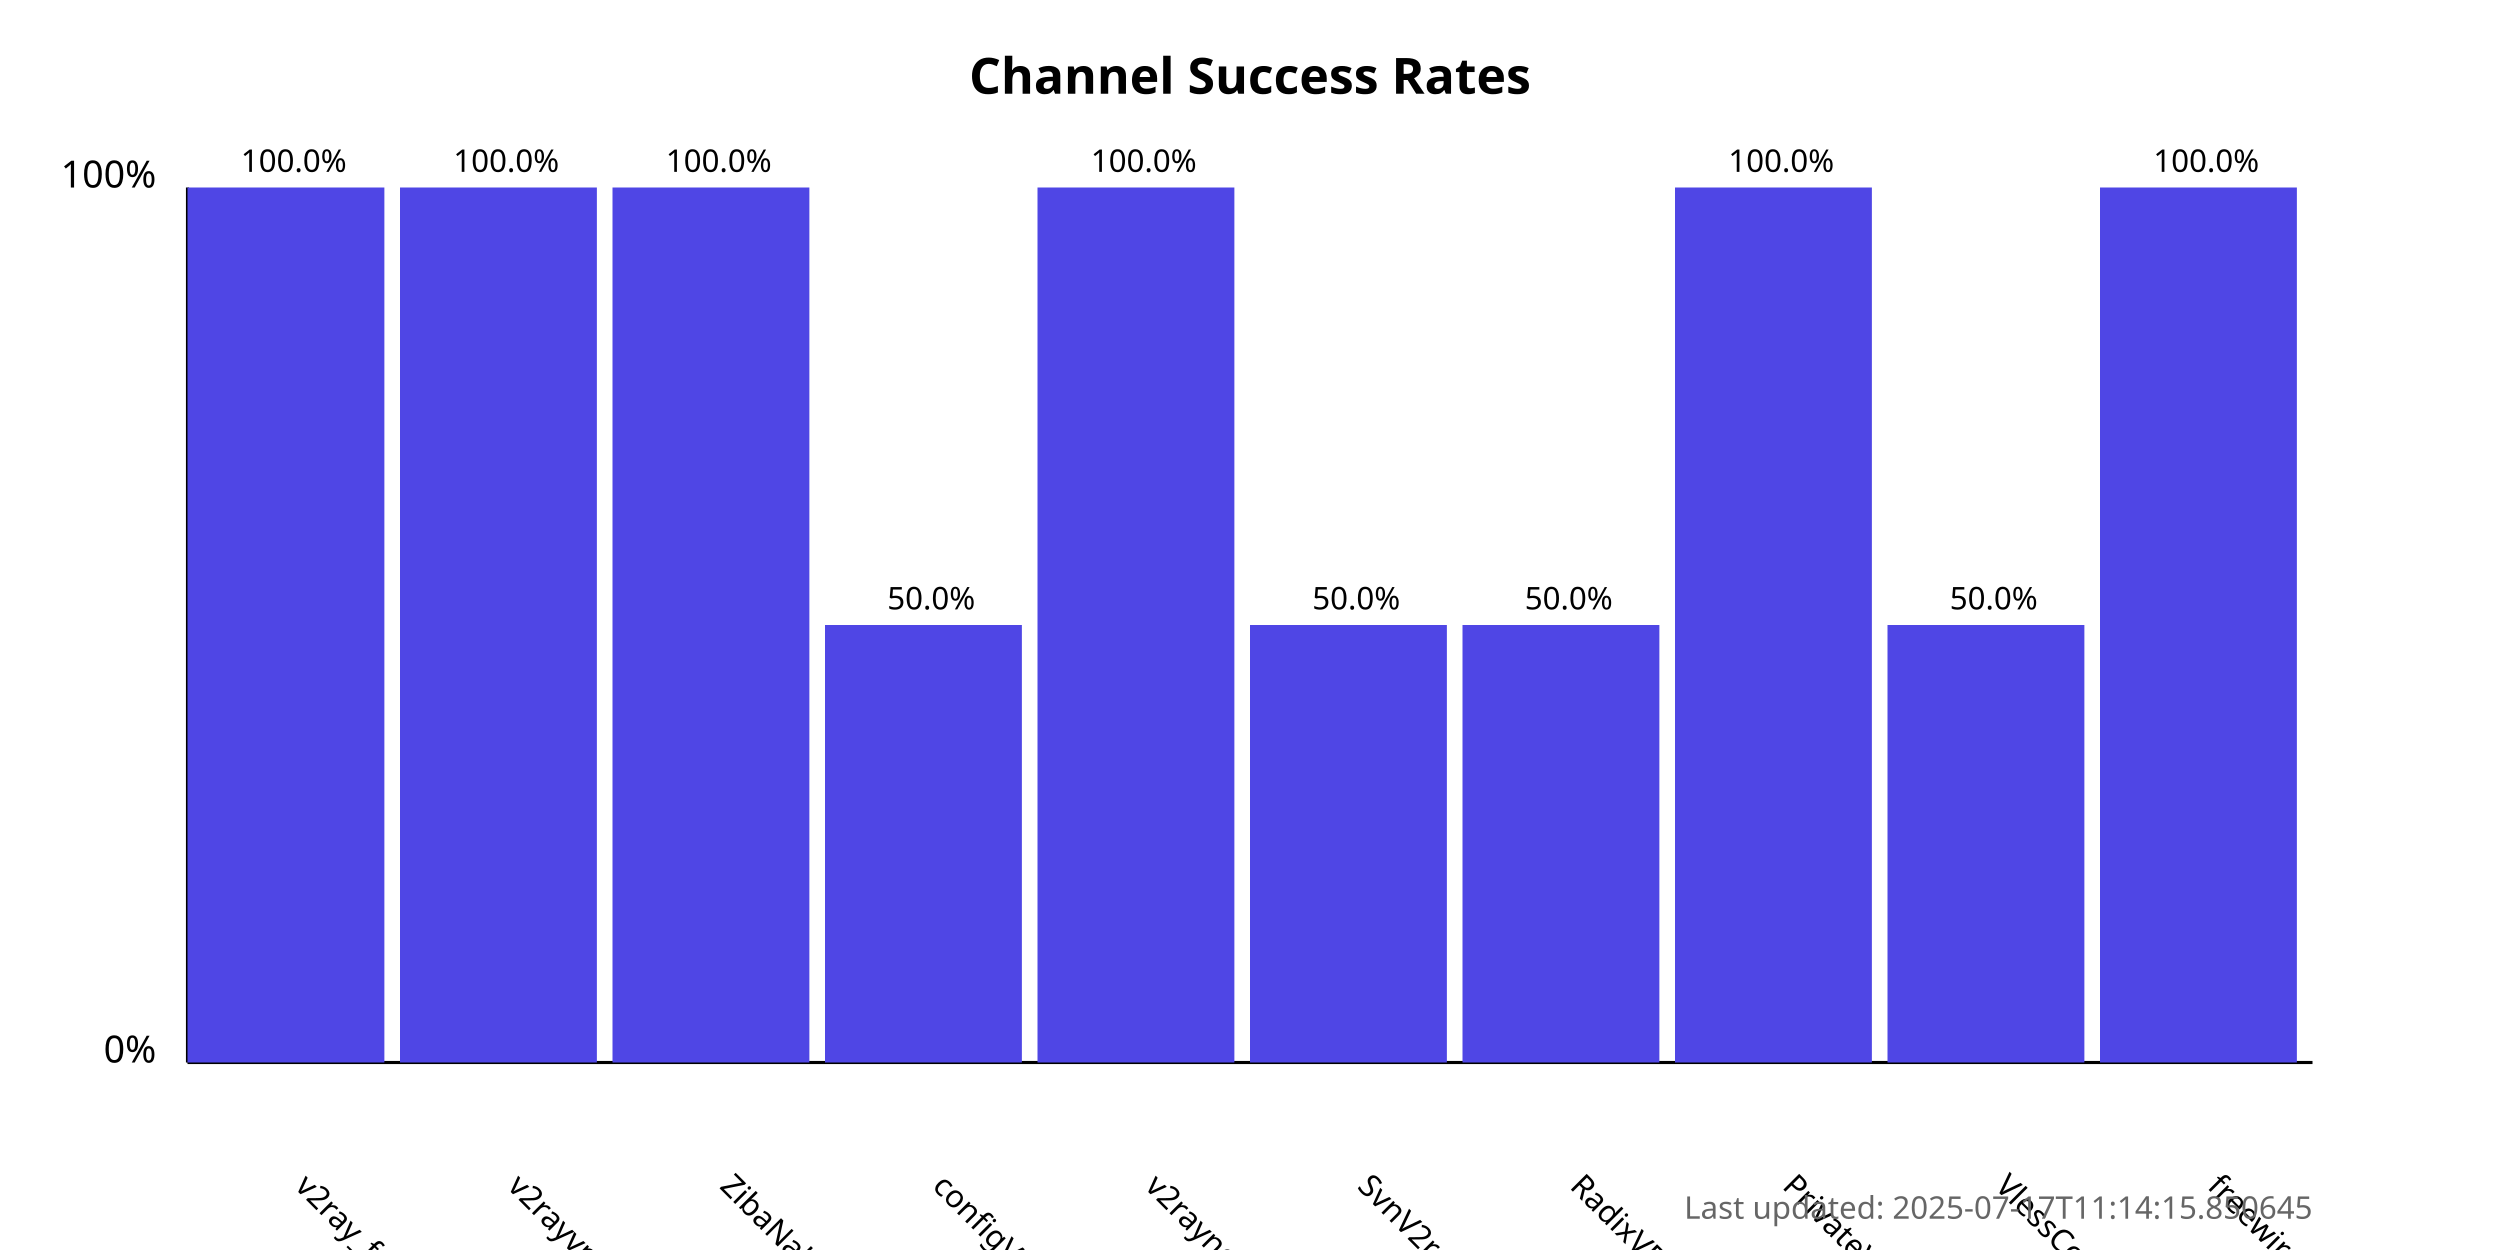
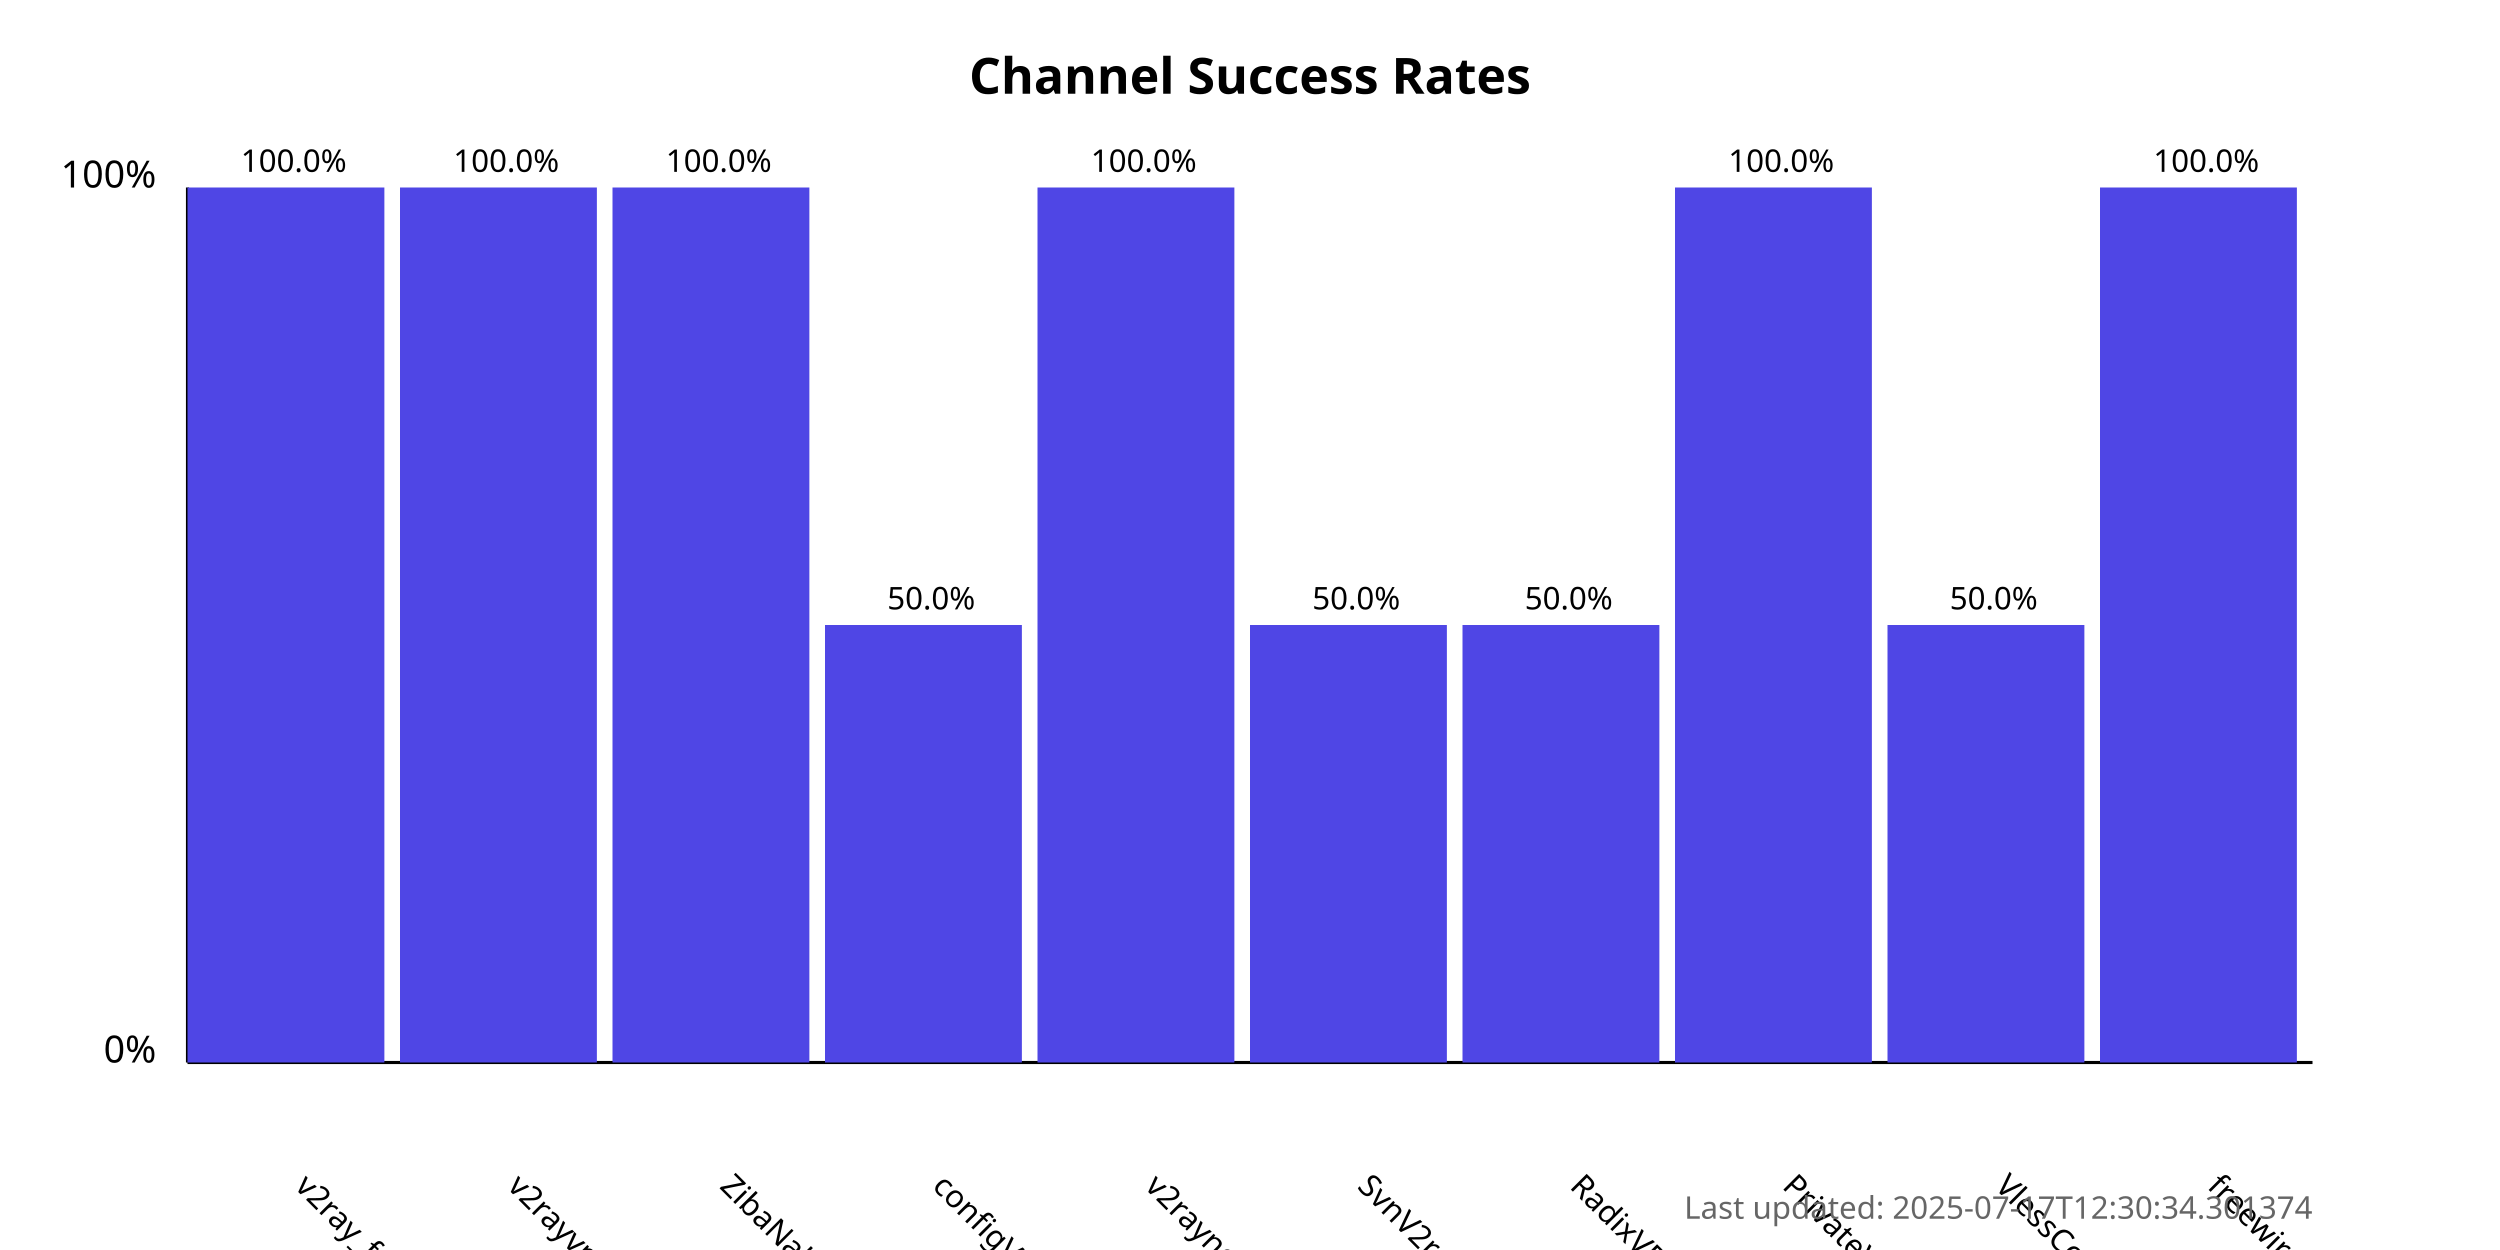
<svg xmlns="http://www.w3.org/2000/svg" width="800" height="400">
  <style>
            .chart-title { font: bold 16px sans-serif; }
            .axis-label { font: 12px sans-serif; }
            .tick-label { font: 10px sans-serif; }
            .bar { fill: #4f46e5; }
            .bar:hover { fill: #6366f1; }
            .timestamp { font: 10px sans-serif; fill: #666; }
        </style>
  <text x="400.0" y="30" text-anchor="middle" class="chart-title">
            Channel Success Rates
        </text>
  <line x1="60" y1="340" x2="60" y2="60" stroke="black" stroke-width="1" />
  <line x1="60" y1="340" x2="740" y2="340" stroke="black" stroke-width="1" />
  <text x="50" y="340" text-anchor="end" class="axis-label">0%</text>
  <text x="50" y="60" text-anchor="end" class="axis-label">100%</text>
  <g>
    <rect x="60" y="60.0" width="63.0" height="280.0" class="bar" />
    <text x="94.0" y="380" transform="rotate(45, 94.0, 380)" text-anchor="start" class="tick-label">
                v2ray_free_conf
            </text>
    <text x="94.0" y="55.0" text-anchor="middle" class="tick-label">
                100.0%
            </text>
  </g>
  <g>
    <rect x="128.0" y="60.0" width="63.0" height="280.0" class="bar" />
    <text x="162.0" y="380" transform="rotate(45, 162.0, 380)" text-anchor="start" class="tick-label">
                v2rayvpno
            </text>
    <text x="162.0" y="55.0" text-anchor="middle" class="tick-label">
                100.0%
            </text>
  </g>
  <g>
    <rect x="196.0" y="60.0" width="63.0" height="280.0" class="bar" />
    <text x="230.0" y="380" transform="rotate(45, 230.0, 380)" text-anchor="start" class="tick-label">
                ZibaNabz
            </text>
    <text x="230.0" y="55.0" text-anchor="middle" class="tick-label">
                100.0%
            </text>
  </g>
  <g>
    <rect x="264.0" y="200.0" width="63.0" height="140.0" class="bar" />
    <text x="298.0" y="380" transform="rotate(45, 298.0, 380)" text-anchor="start" class="tick-label">
                configV2rayForFree
            </text>
    <text x="298.0" y="195.0" text-anchor="middle" class="tick-label">
                50.0%
            </text>
  </g>
  <g>
    <rect x="332.0" y="60.0" width="63.0" height="280.0" class="bar" />
    <text x="366.0" y="380" transform="rotate(45, 366.0, 380)" text-anchor="start" class="tick-label">
                v2rayngvpn
            </text>
    <text x="366.0" y="55.0" text-anchor="middle" class="tick-label">
                100.0%
            </text>
  </g>
  <g>
    <rect x="400.0" y="200.0" width="63.0" height="140.0" class="bar" />
    <text x="434.0" y="380" transform="rotate(45, 434.0, 380)" text-anchor="start" class="tick-label">
                SvnV2ray
            </text>
    <text x="434.0" y="195.0" text-anchor="middle" class="tick-label">
                50.0%
            </text>
  </g>
  <g>
    <rect x="468.0" y="200.0" width="63.0" height="140.0" class="bar" />
    <text x="502.0" y="380" transform="rotate(45, 502.0, 380)" text-anchor="start" class="tick-label">
                RadixVPN
            </text>
    <text x="502.0" y="195.0" text-anchor="middle" class="tick-label">
                50.0%
            </text>
  </g>
  <g>
    <rect x="536.0" y="60.0" width="63.0" height="280.0" class="bar" />
    <text x="570.0" y="380" transform="rotate(45, 570.0, 380)" text-anchor="start" class="tick-label">
                PrivateVPNs
            </text>
    <text x="570.0" y="55.0" text-anchor="middle" class="tick-label">
                100.0%
            </text>
  </g>
  <g>
    <rect x="604.0" y="200.0" width="63.0" height="140.0" class="bar" />
    <text x="638.0" y="380" transform="rotate(45, 638.0, 380)" text-anchor="start" class="tick-label">
                VlessConfig
            </text>
    <text x="638.0" y="195.0" text-anchor="middle" class="tick-label">
                50.0%
            </text>
  </g>
  <g>
    <rect x="672.0" y="60.0" width="63.0" height="280.0" class="bar" />
    <text x="706.0" y="380" transform="rotate(45, 706.0, 380)" text-anchor="start" class="tick-label">
                freewireguard
            </text>
    <text x="706.0" y="55.0" text-anchor="middle" class="tick-label">
                100.0%
            </text>
  </g>
  <text x="740" y="390" text-anchor="end" class="timestamp">
-             Last updated: 2025-07-17T11:14:15.850645
+             Last updated: 2025-07-17T12:30:34.301374
        </text>
</svg>
